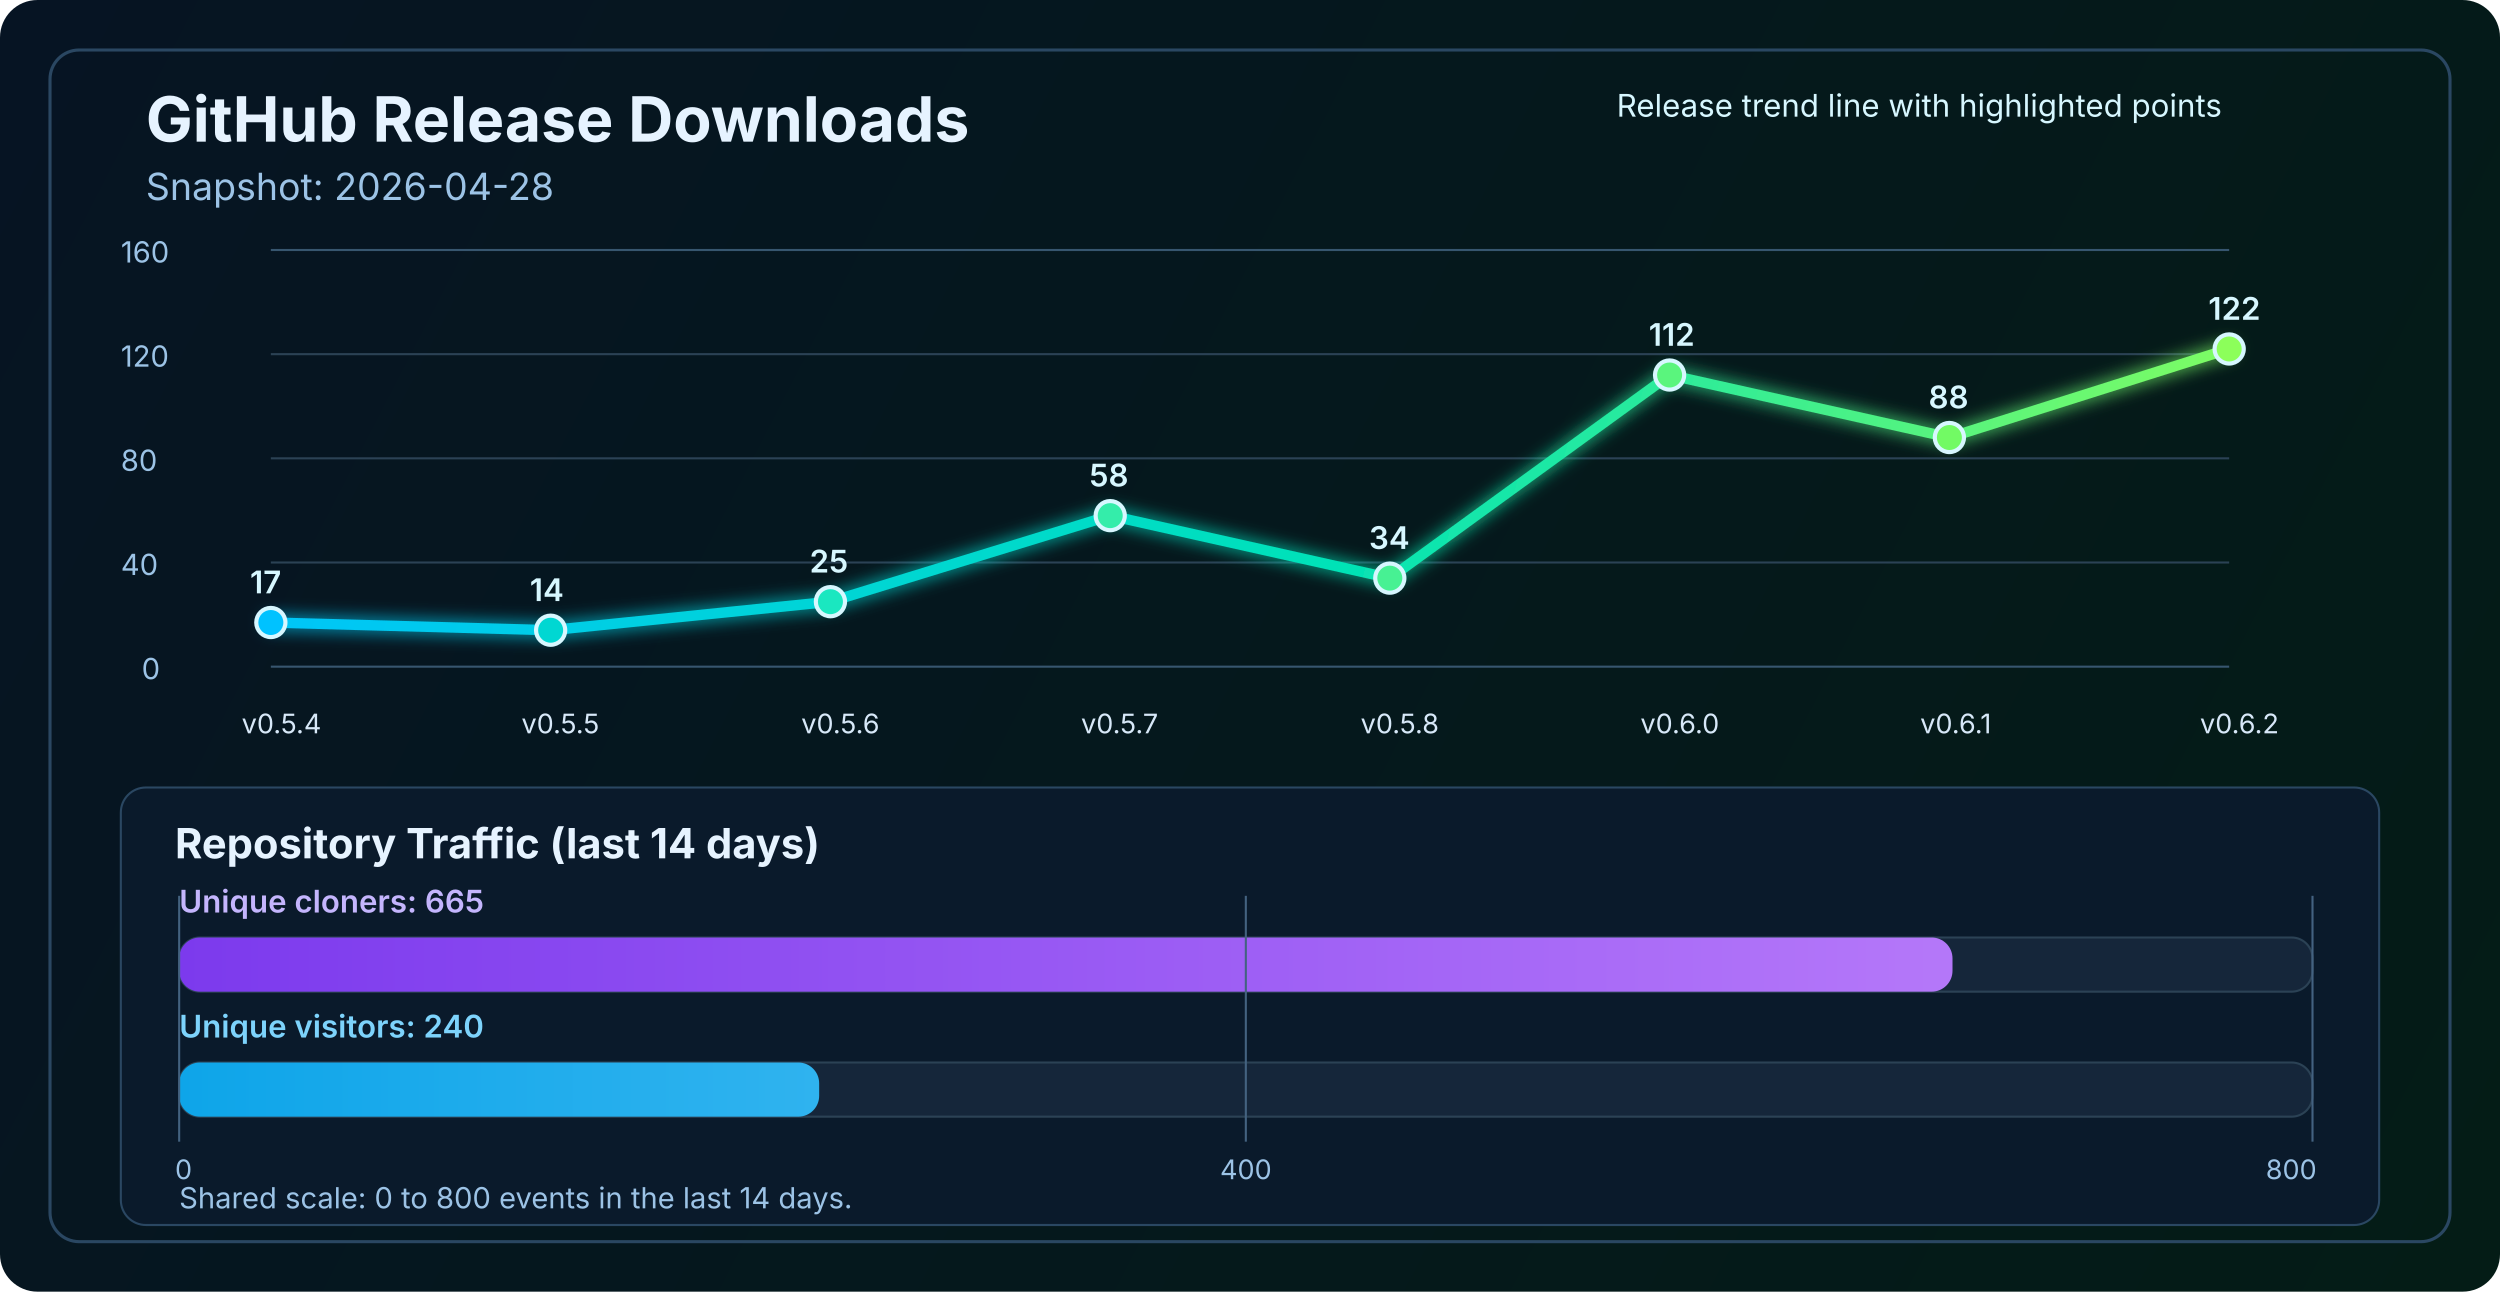
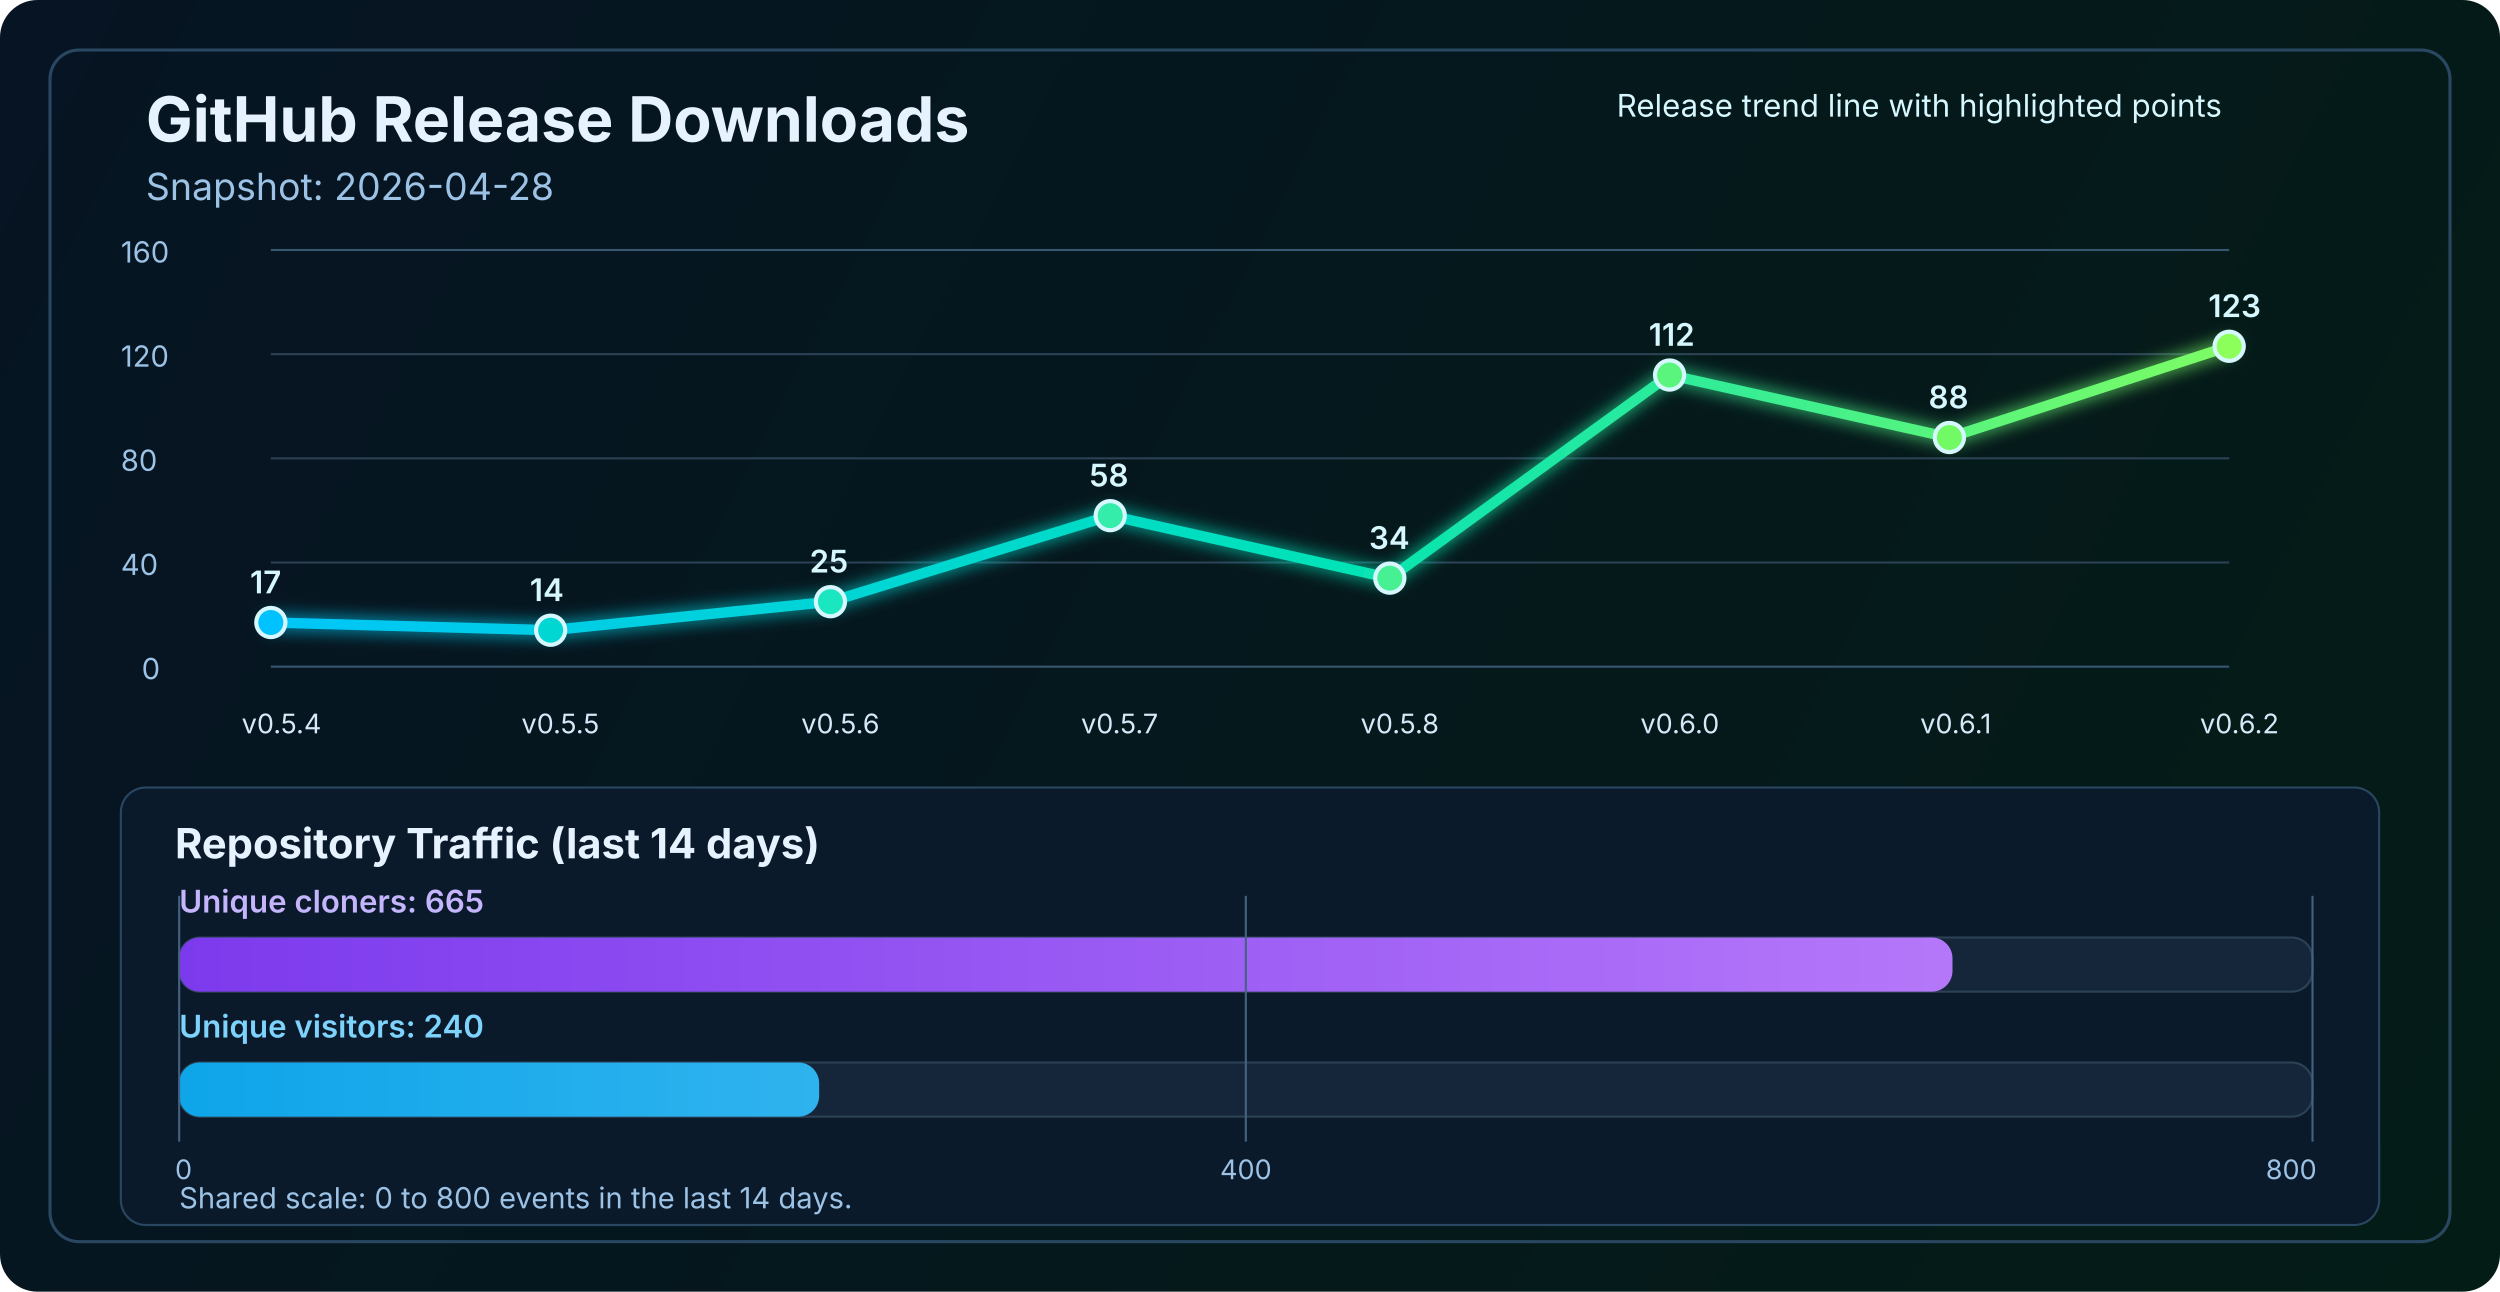
<svg xmlns="http://www.w3.org/2000/svg" width="1200" height="620" viewBox="0 0 1200 620" fill="none" role="img" aria-labelledby="title desc">
  <defs>
    <linearGradient id="bg" x1="0" y1="0" x2="1200" y2="620" gradientUnits="userSpaceOnUse">
      <stop stop-color="#061423" />
      <stop offset="1" stop-color="#041C16" />
    </linearGradient>
    <linearGradient id="line" x1="130" y1="86" x2="1070" y2="340" gradientUnits="userSpaceOnUse">
      <stop stop-color="#00C2FF" />
      <stop offset="0.55" stop-color="#00E2B8" />
      <stop offset="1" stop-color="#8CFF5A" />
    </linearGradient>
    <linearGradient id="cloneFill" x1="86" y1="450" x2="1110" y2="450" gradientUnits="userSpaceOnUse">
      <stop stop-color="#7C3AED" />
      <stop offset="1" stop-color="#C084FC" />
    </linearGradient>
    <linearGradient id="viewFill" x1="86" y1="482" x2="1110" y2="482" gradientUnits="userSpaceOnUse">
      <stop stop-color="#0EA5E9" />
      <stop offset="1" stop-color="#7DD3FC" />
    </linearGradient>
    <filter id="glow" x="-50%" y="-50%" width="200%" height="200%">
      <feGaussianBlur stdDeviation="4" result="blur" />
      <feMerge>
        <feMergeNode in="blur" />
        <feMergeNode in="SourceGraphic" />
      </feMerge>
    </filter>
  </defs>
  <rect width="1200" height="620" rx="18" fill="url(#bg)" />
  <rect x="24" y="24" width="1152" height="572" rx="14" stroke="#2A4762" stroke-width="1.5" />
  <text x="70" y="68" fill="#E6F3FF" font-size="30" font-family="SF Pro Display, -apple-system, BlinkMacSystemFont, Segoe UI, sans-serif" font-weight="700">GitHub Release Downloads</text>
  <text x="70" y="96" fill="#9CC3E6" font-size="18" font-family="SF Pro Text, -apple-system, BlinkMacSystemFont, Segoe UI, sans-serif">Snapshot: 2026-04-28</text>
  <line x1="130" y1="320.0" x2="1070" y2="320.0" stroke="#37566F" stroke-width="1" />
  <line x1="130" y1="270.0" x2="1070" y2="270.0" stroke="#2B4255" stroke-width="1" />
  <line x1="130" y1="220.0" x2="1070" y2="220.0" stroke="#2B4255" stroke-width="1" />
  <line x1="130" y1="170.0" x2="1070" y2="170.0" stroke="#2B4255" stroke-width="1" />
  <line x1="130" y1="120.0" x2="1070" y2="120.0" stroke="#37566F" stroke-width="1" />
  <text x="68" y="326.0" fill="#9CC3E6" font-size="14" font-family="SF Pro Text, -apple-system, BlinkMacSystemFont, Segoe UI, sans-serif">0</text>
  <text x="58" y="276.0" fill="#9CC3E6" font-size="14" font-family="SF Pro Text, -apple-system, BlinkMacSystemFont, Segoe UI, sans-serif">40</text>
  <text x="58" y="226.0" fill="#9CC3E6" font-size="14" font-family="SF Pro Text, -apple-system, BlinkMacSystemFont, Segoe UI, sans-serif">80</text>
  <text x="58" y="176.0" fill="#9CC3E6" font-size="14" font-family="SF Pro Text, -apple-system, BlinkMacSystemFont, Segoe UI, sans-serif">120</text>
  <text x="58" y="126.0" fill="#9CC3E6" font-size="14" font-family="SF Pro Text, -apple-system, BlinkMacSystemFont, Segoe UI, sans-serif">160</text>
-   <polyline points="130.0,298.8 264.3,302.5 398.6,288.8 532.9,247.5 667.1,277.5 801.4,180.0 935.7,210.0 1070.0,167.5" fill="none" stroke="url(#line)" stroke-width="5" stroke-linecap="round" stroke-linejoin="round" filter="url(#glow)" />
+   <polyline points="130.0,298.8 264.3,302.5 398.6,288.8 532.9,247.5 667.1,277.5 801.4,180.0 935.7,210.0 1070.0,166.2" fill="none" stroke="url(#line)" stroke-width="5" stroke-linecap="round" stroke-linejoin="round" filter="url(#glow)" />
  <circle cx="130.0" cy="298.8" r="7" fill="#00C2FF" stroke="#D7F7FF" stroke-width="2" />
  <circle cx="264.3" cy="302.5" r="7" fill="#00D7D2" stroke="#D7F7FF" stroke-width="2" />
  <circle cx="398.6" cy="288.8" r="7" fill="#1AE7C0" stroke="#D7F7FF" stroke-width="2" />
  <circle cx="532.9" cy="247.5" r="7" fill="#34EDAA" stroke="#D7F7FF" stroke-width="2" />
  <circle cx="667.1" cy="277.5" r="7" fill="#47F193" stroke="#D7F7FF" stroke-width="2" />
  <circle cx="801.4" cy="180.0" r="7" fill="#5AF57D" stroke="#D7F7FF" stroke-width="2" />
  <circle cx="935.7" cy="210.0" r="7" fill="#72FA64" stroke="#D7F7FF" stroke-width="2" />
-   <circle cx="1070.0" cy="167.5" r="7" fill="#8CFF5A" stroke="#D7F7FF" stroke-width="2" />
+   <circle cx="1070.0" cy="166.2" r="7" fill="#8CFF5A" stroke="#D7F7FF" stroke-width="2" />
  <text x="116.0" y="352" fill="#D7E8F8" font-size="13" font-family="SF Pro Text, -apple-system, BlinkMacSystemFont, Segoe UI, sans-serif">v0.5.4</text>
  <text x="250.3" y="352" fill="#D7E8F8" font-size="13" font-family="SF Pro Text, -apple-system, BlinkMacSystemFont, Segoe UI, sans-serif">v0.5.5</text>
  <text x="384.6" y="352" fill="#D7E8F8" font-size="13" font-family="SF Pro Text, -apple-system, BlinkMacSystemFont, Segoe UI, sans-serif">v0.5.6</text>
  <text x="518.9" y="352" fill="#D7E8F8" font-size="13" font-family="SF Pro Text, -apple-system, BlinkMacSystemFont, Segoe UI, sans-serif">v0.5.7</text>
  <text x="653.1" y="352" fill="#D7E8F8" font-size="13" font-family="SF Pro Text, -apple-system, BlinkMacSystemFont, Segoe UI, sans-serif">v0.5.8</text>
  <text x="787.4" y="352" fill="#D7E8F8" font-size="13" font-family="SF Pro Text, -apple-system, BlinkMacSystemFont, Segoe UI, sans-serif">v0.6.0</text>
  <text x="921.7" y="352" fill="#D7E8F8" font-size="13" font-family="SF Pro Text, -apple-system, BlinkMacSystemFont, Segoe UI, sans-serif">v0.6.1</text>
  <text x="1056.0" y="352" fill="#D7E8F8" font-size="13" font-family="SF Pro Text, -apple-system, BlinkMacSystemFont, Segoe UI, sans-serif">v0.6.2</text>
  <text x="120.0" y="284.8" fill="#D7F7FF" font-size="15" font-family="SF Pro Text, -apple-system, BlinkMacSystemFont, Segoe UI, sans-serif" font-weight="600">17</text>
  <text x="254.3" y="288.5" fill="#D7F7FF" font-size="15" font-family="SF Pro Text, -apple-system, BlinkMacSystemFont, Segoe UI, sans-serif" font-weight="600">14</text>
  <text x="388.6" y="274.8" fill="#D7F7FF" font-size="15" font-family="SF Pro Text, -apple-system, BlinkMacSystemFont, Segoe UI, sans-serif" font-weight="600">25</text>
  <text x="522.9" y="233.5" fill="#D7F7FF" font-size="15" font-family="SF Pro Text, -apple-system, BlinkMacSystemFont, Segoe UI, sans-serif" font-weight="600">58</text>
  <text x="657.1" y="263.5" fill="#D7F7FF" font-size="15" font-family="SF Pro Text, -apple-system, BlinkMacSystemFont, Segoe UI, sans-serif" font-weight="600">34</text>
  <text x="791.4" y="166.0" fill="#D7F7FF" font-size="15" font-family="SF Pro Text, -apple-system, BlinkMacSystemFont, Segoe UI, sans-serif" font-weight="600">112</text>
  <text x="925.7" y="196.0" fill="#D7F7FF" font-size="15" font-family="SF Pro Text, -apple-system, BlinkMacSystemFont, Segoe UI, sans-serif" font-weight="600">88</text>
-   <text x="1060.0" y="153.5" fill="#D7F7FF" font-size="15" font-family="SF Pro Text, -apple-system, BlinkMacSystemFont, Segoe UI, sans-serif" font-weight="600">122</text>
+   <text x="1060.0" y="152.2" fill="#D7F7FF" font-size="15" font-family="SF Pro Text, -apple-system, BlinkMacSystemFont, Segoe UI, sans-serif" font-weight="600">123</text>
  <text x="776" y="56" fill="#D7F7FF" font-size="15" font-family="SF Pro Text, -apple-system, BlinkMacSystemFont, Segoe UI, sans-serif">Release trend line with highlighted points</text>
  <rect x="58" y="378" width="1084" height="210" rx="12" fill="#0A1A2B" stroke="#2A4762" stroke-width="1" />
  <text x="84" y="412" fill="#E6F3FF" font-size="20" font-family="SF Pro Text, -apple-system, BlinkMacSystemFont, Segoe UI, sans-serif" font-weight="700">Repository Traffic (last 14 days)</text>
  <text x="86" y="438" fill="#C4B5FD" font-size="15" font-family="SF Pro Text, -apple-system, BlinkMacSystemFont, Segoe UI, sans-serif" font-weight="600">Unique cloners: 665</text>
  <rect x="86" y="450" width="1024" height="26" rx="10" fill="#15263A" stroke="#2B4255" stroke-width="1" />
  <rect x="86" y="450" width="851.2" height="26" rx="10" fill="url(#cloneFill)" />
  <text x="86" y="498" fill="#7DD3FC" font-size="15" font-family="SF Pro Text, -apple-system, BlinkMacSystemFont, Segoe UI, sans-serif" font-weight="600">Unique visitors: 240</text>
  <rect x="86" y="510" width="1024" height="26" rx="10" fill="#15263A" stroke="#2B4255" stroke-width="1" />
  <rect x="86" y="510" width="307.2" height="26" rx="10" fill="url(#viewFill)" />
  <line x1="86" y1="430" x2="86" y2="548" stroke="#436280" stroke-width="1" />
  <line x1="598.0" y1="430" x2="598.0" y2="548" stroke="#436280" stroke-width="1" />
  <line x1="1110" y1="430" x2="1110" y2="548" stroke="#436280" stroke-width="1" />
  <text x="84" y="566" text-anchor="start" fill="#9CC3E6" font-size="13" font-family="SF Pro Text, -apple-system, BlinkMacSystemFont, Segoe UI, sans-serif">0</text>
  <text x="598.0" y="566" text-anchor="middle" fill="#9CC3E6" font-size="13" font-family="SF Pro Text, -apple-system, BlinkMacSystemFont, Segoe UI, sans-serif">400</text>
  <text x="1112" y="566" text-anchor="end" fill="#9CC3E6" font-size="13" font-family="SF Pro Text, -apple-system, BlinkMacSystemFont, Segoe UI, sans-serif">800</text>
  <text x="86" y="580" fill="#9CC3E6" font-size="14" font-family="SF Pro Text, -apple-system, BlinkMacSystemFont, Segoe UI, sans-serif">Shared scale: 0 to 800 events in the last 14 days.</text>
</svg>
